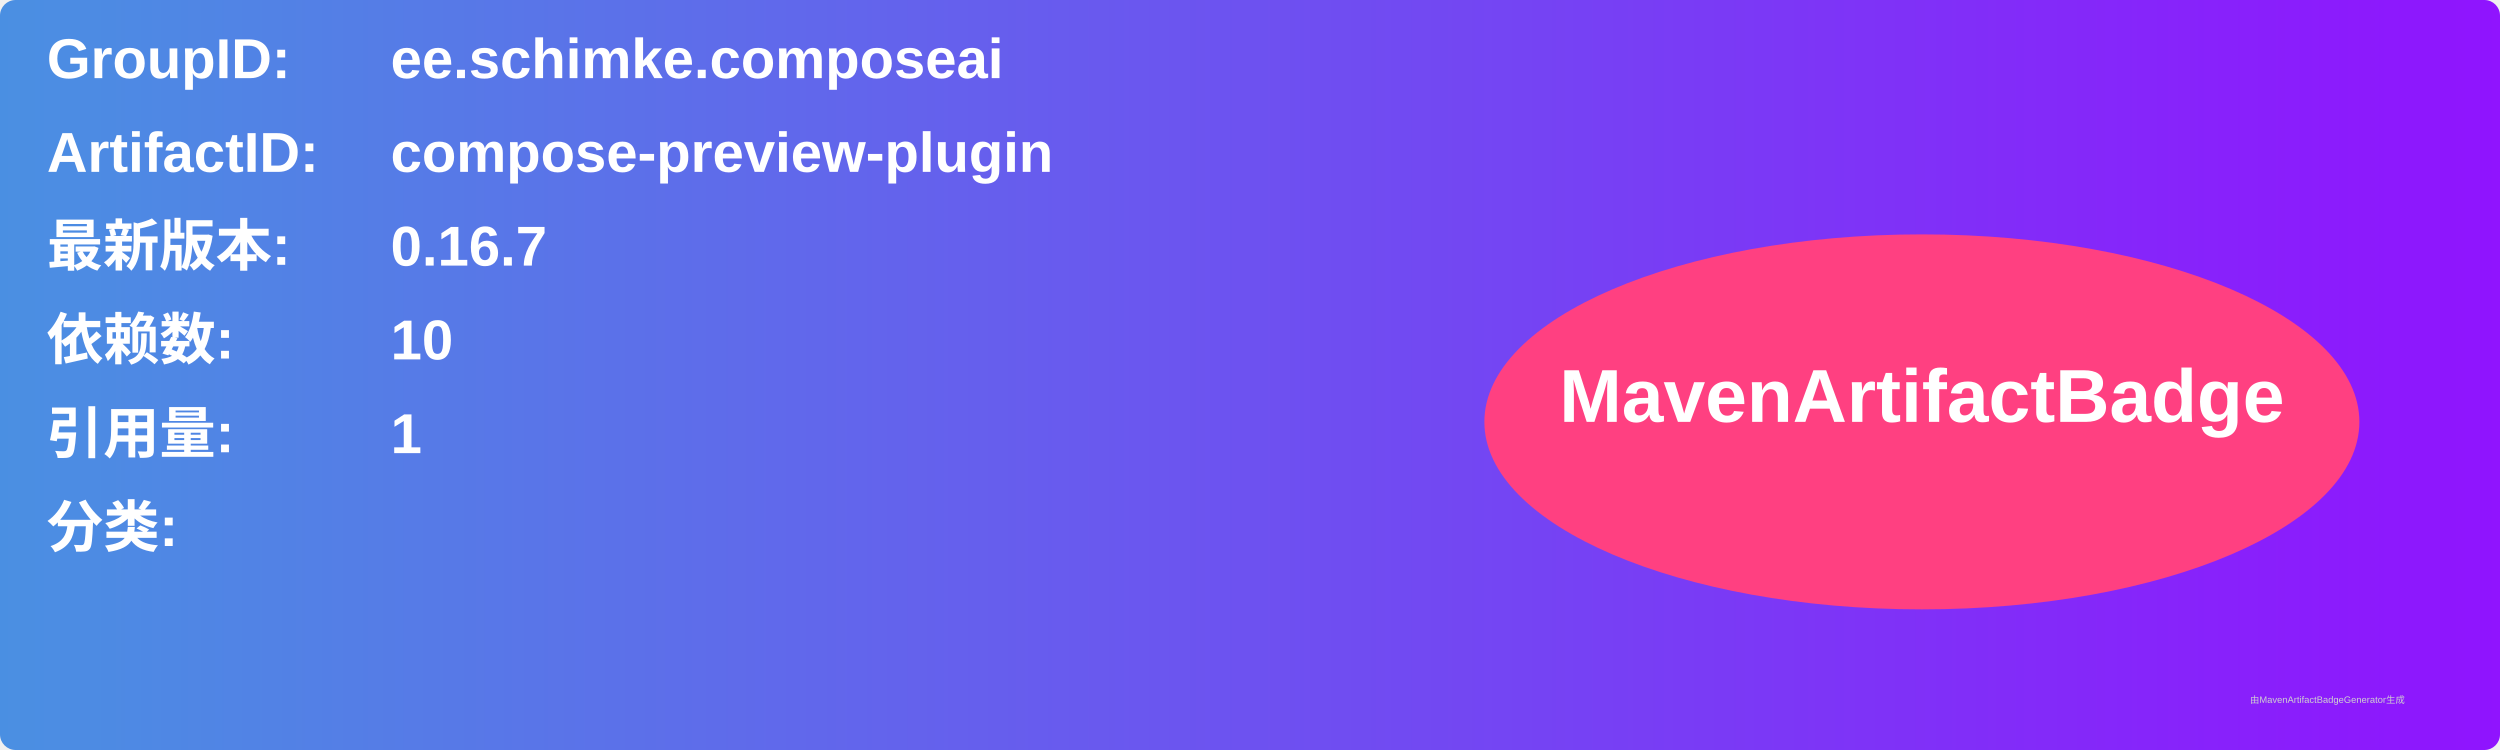
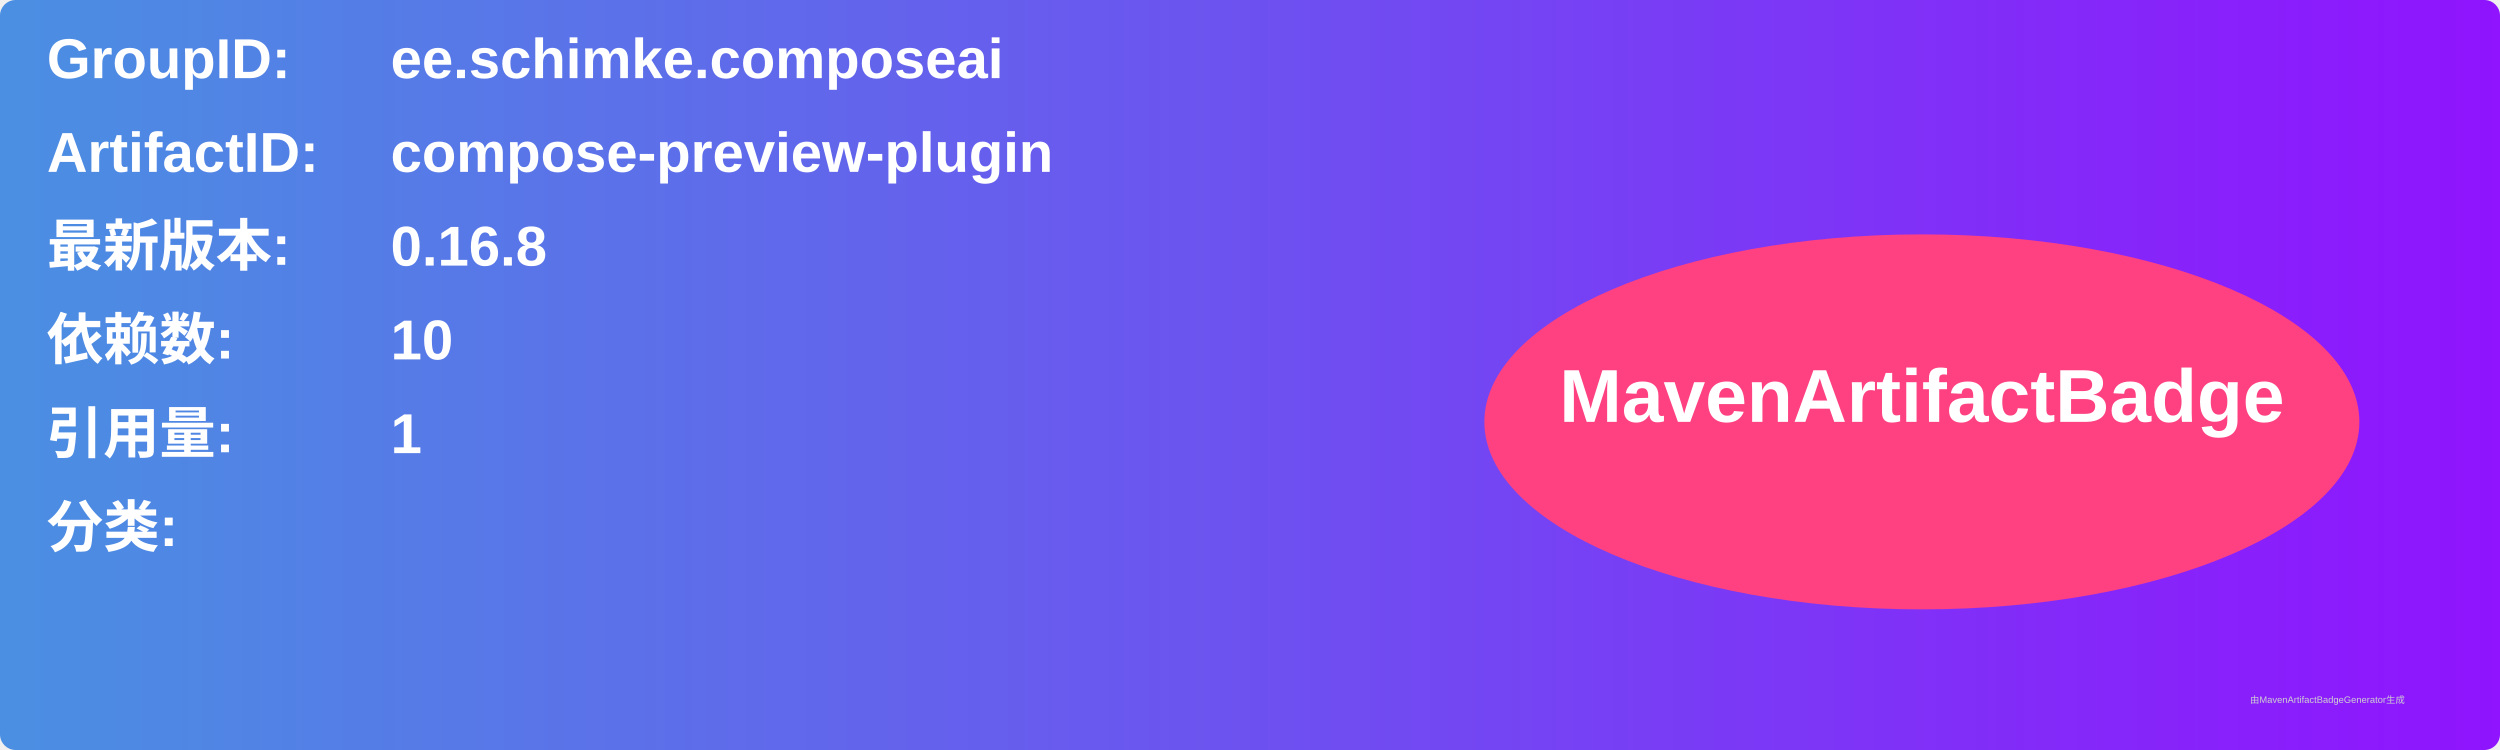
<svg xmlns="http://www.w3.org/2000/svg" width="800" height="240" viewBox="0 0 800 240">
  <linearGradient id="grad" x1="0%" y1="0%" x2="100%" y2="0%">
    <stop offset="0%" stop-color="#4a90e2" />
    <stop offset="100%" stop-color="#9013fe" />
  </linearGradient>
  <rect width="100%" height="100%" rx="5" ry="5" fill="url(#grad)" />
  <g transform="translate(15, 15)">
    <text x="0" y="10" font-family="Arial" font-size="18" fill="white" font-weight="bold" width="260">GroupID:</text>
    <text x="110" y="10" font-family="Arial" font-size="18" fill="white" font-weight="bold" width="460">ee.schimke.composeai</text>
    <text x="0" y="40" font-family="Arial" font-size="18" fill="white" font-weight="bold" width="260">ArtifactID:</text>
    <text x="110" y="40" font-family="Arial" font-size="18" fill="white" font-weight="bold" width="460">compose-preview-plugin</text>
    <text x="0" y="70" font-family="Arial" font-size="18" fill="white" font-weight="bold">最新版本:</text>
    <text x="110" y="70" font-family="Arial" font-size="18" fill="white" font-weight="bold">
-       <tspan font-weight="bold">0.16.7</tspan>
+       <tspan font-weight="bold">0.16.8</tspan>
    </text>
    <text x="0" y="100" font-family="Arial" font-size="18" fill="white" font-weight="bold">依赖数: </text>
    <text x="110" y="100" font-family="Arial" font-size="18" fill="white">
      <tspan font-weight="bold">10</tspan>
    </text>
    <text x="0" y="130" font-family="Arial" font-size="18" fill="white" font-weight="bold">引用量: </text>
    <text x="110" y="130" font-family="Arial" font-size="18" fill="white">
      <tspan font-weight="bold">1</tspan>
    </text>
    <text x="0" y="160" font-family="Arial" font-size="18" fill="white" font-weight="bold">分类:</text>
    <text x="10" y="190" font-family="Arial" font-size="10" fill="white">
      <tspan font-weight="bold" />
    </text>
    <ellipse cx="600" cy="120" rx="140" ry="60" fill="#ff4081" />
    <text x="600" y="120" text-anchor="middle" font-family="Arial" font-size="24" fill="white" font-weight="bold">MavenArtifactBadge</text>
  </g>
  <text x="720" y="225" font-family="Arial" font-size="3" fill="#d0d0d0">由MavenArtifactBadgeGenerator生成</text>
</svg>
